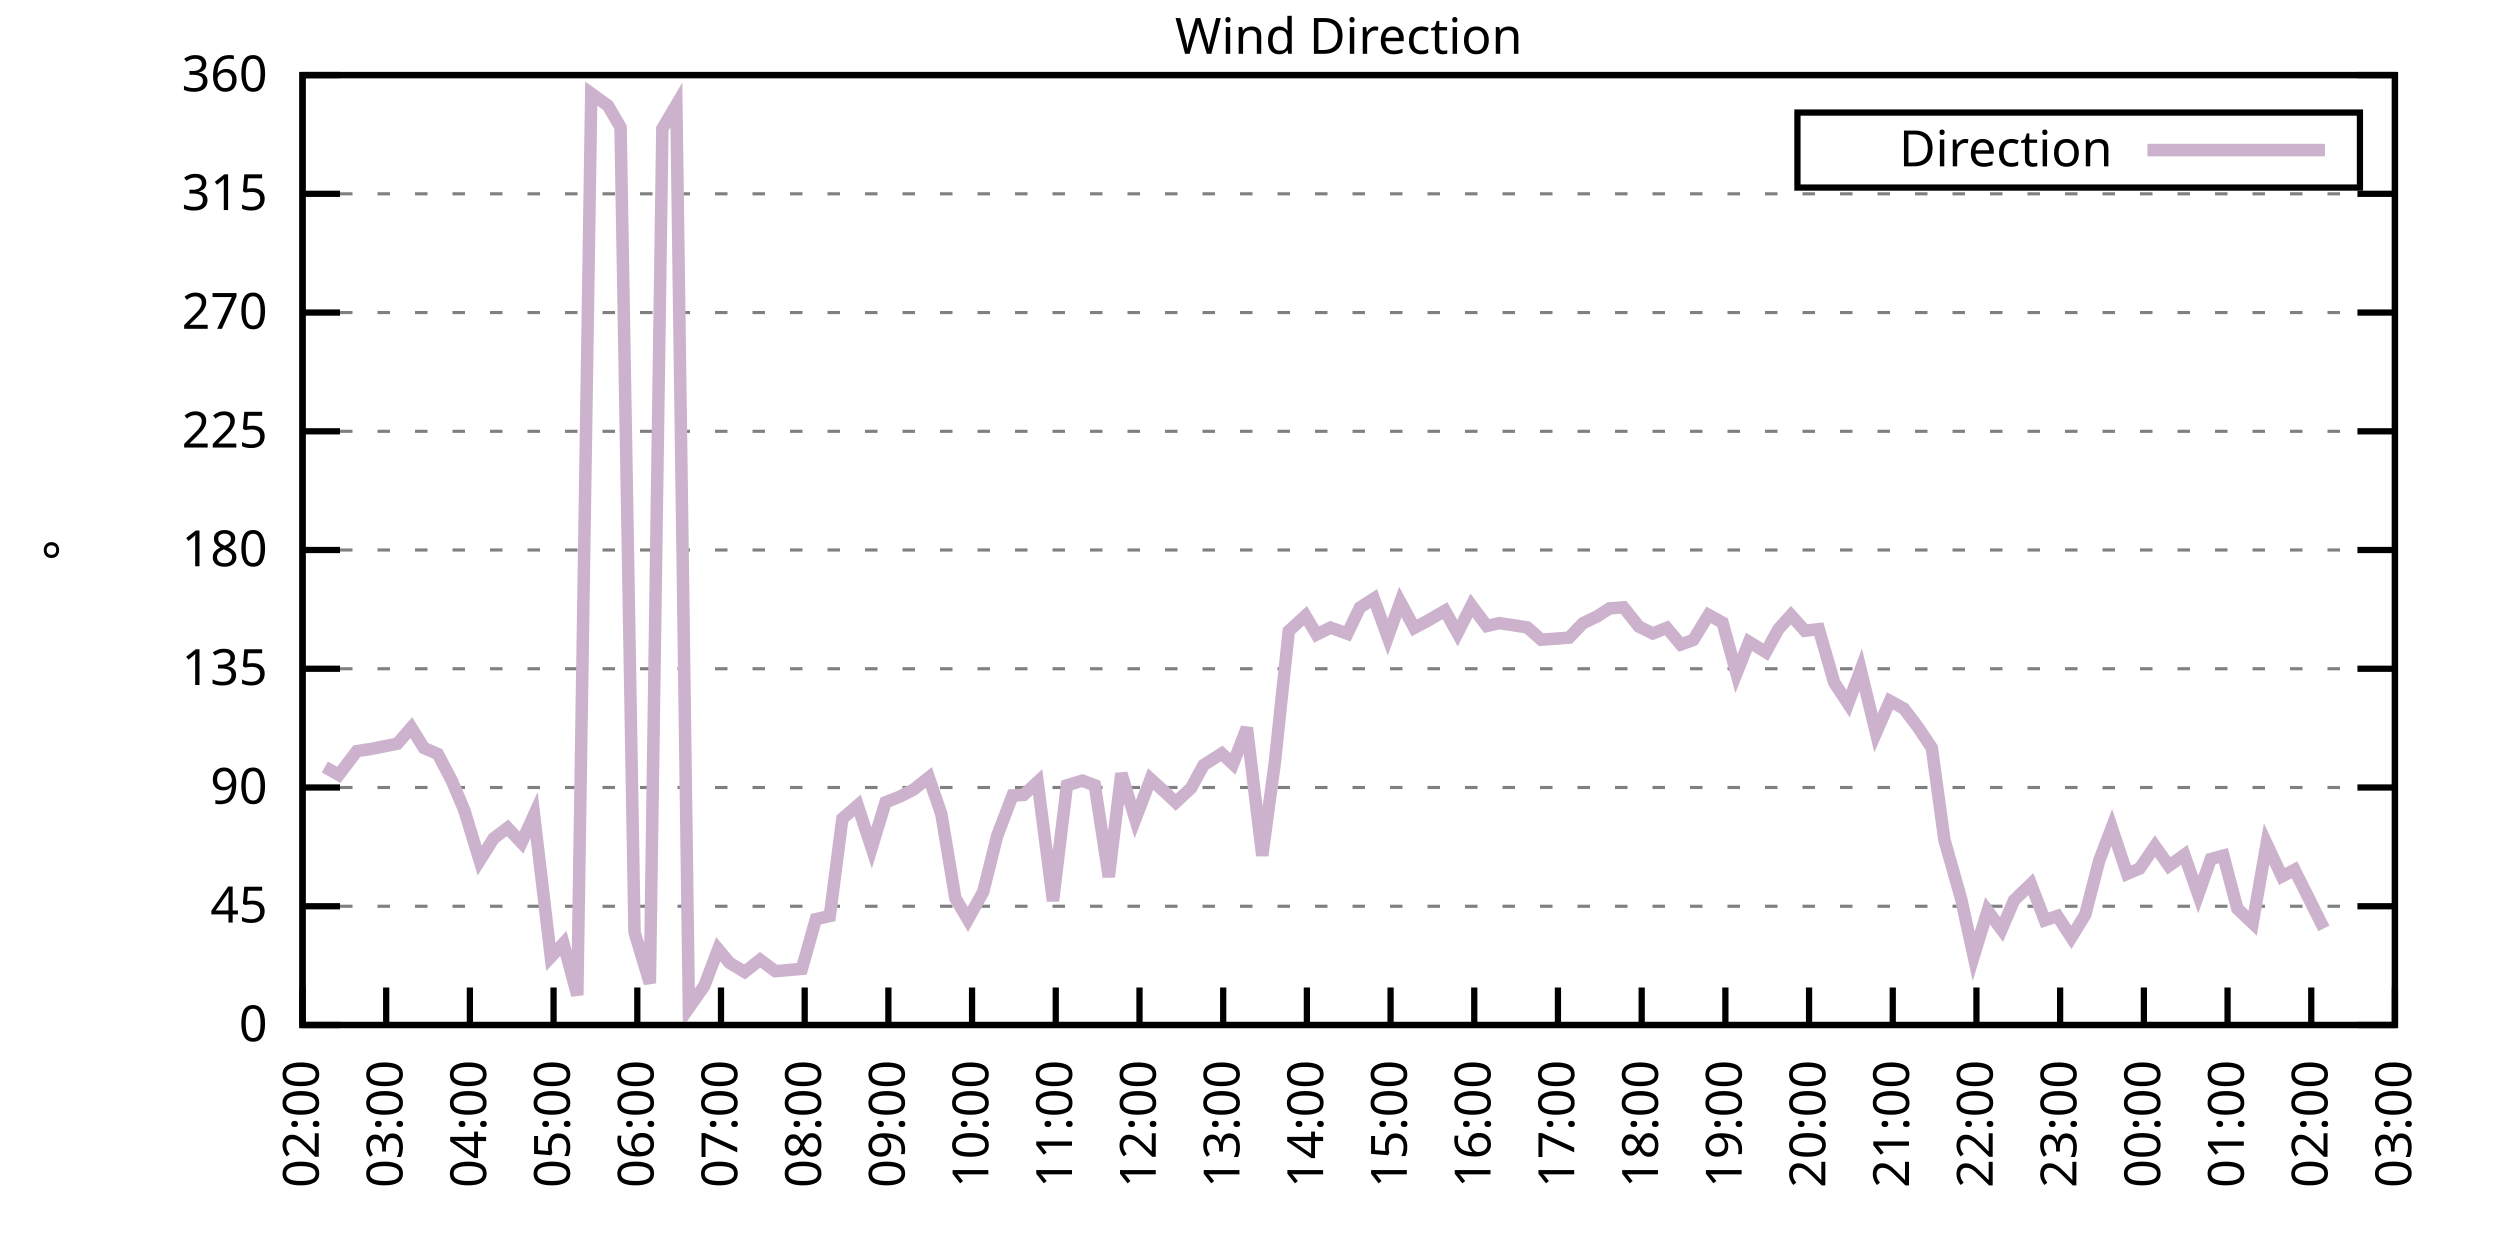
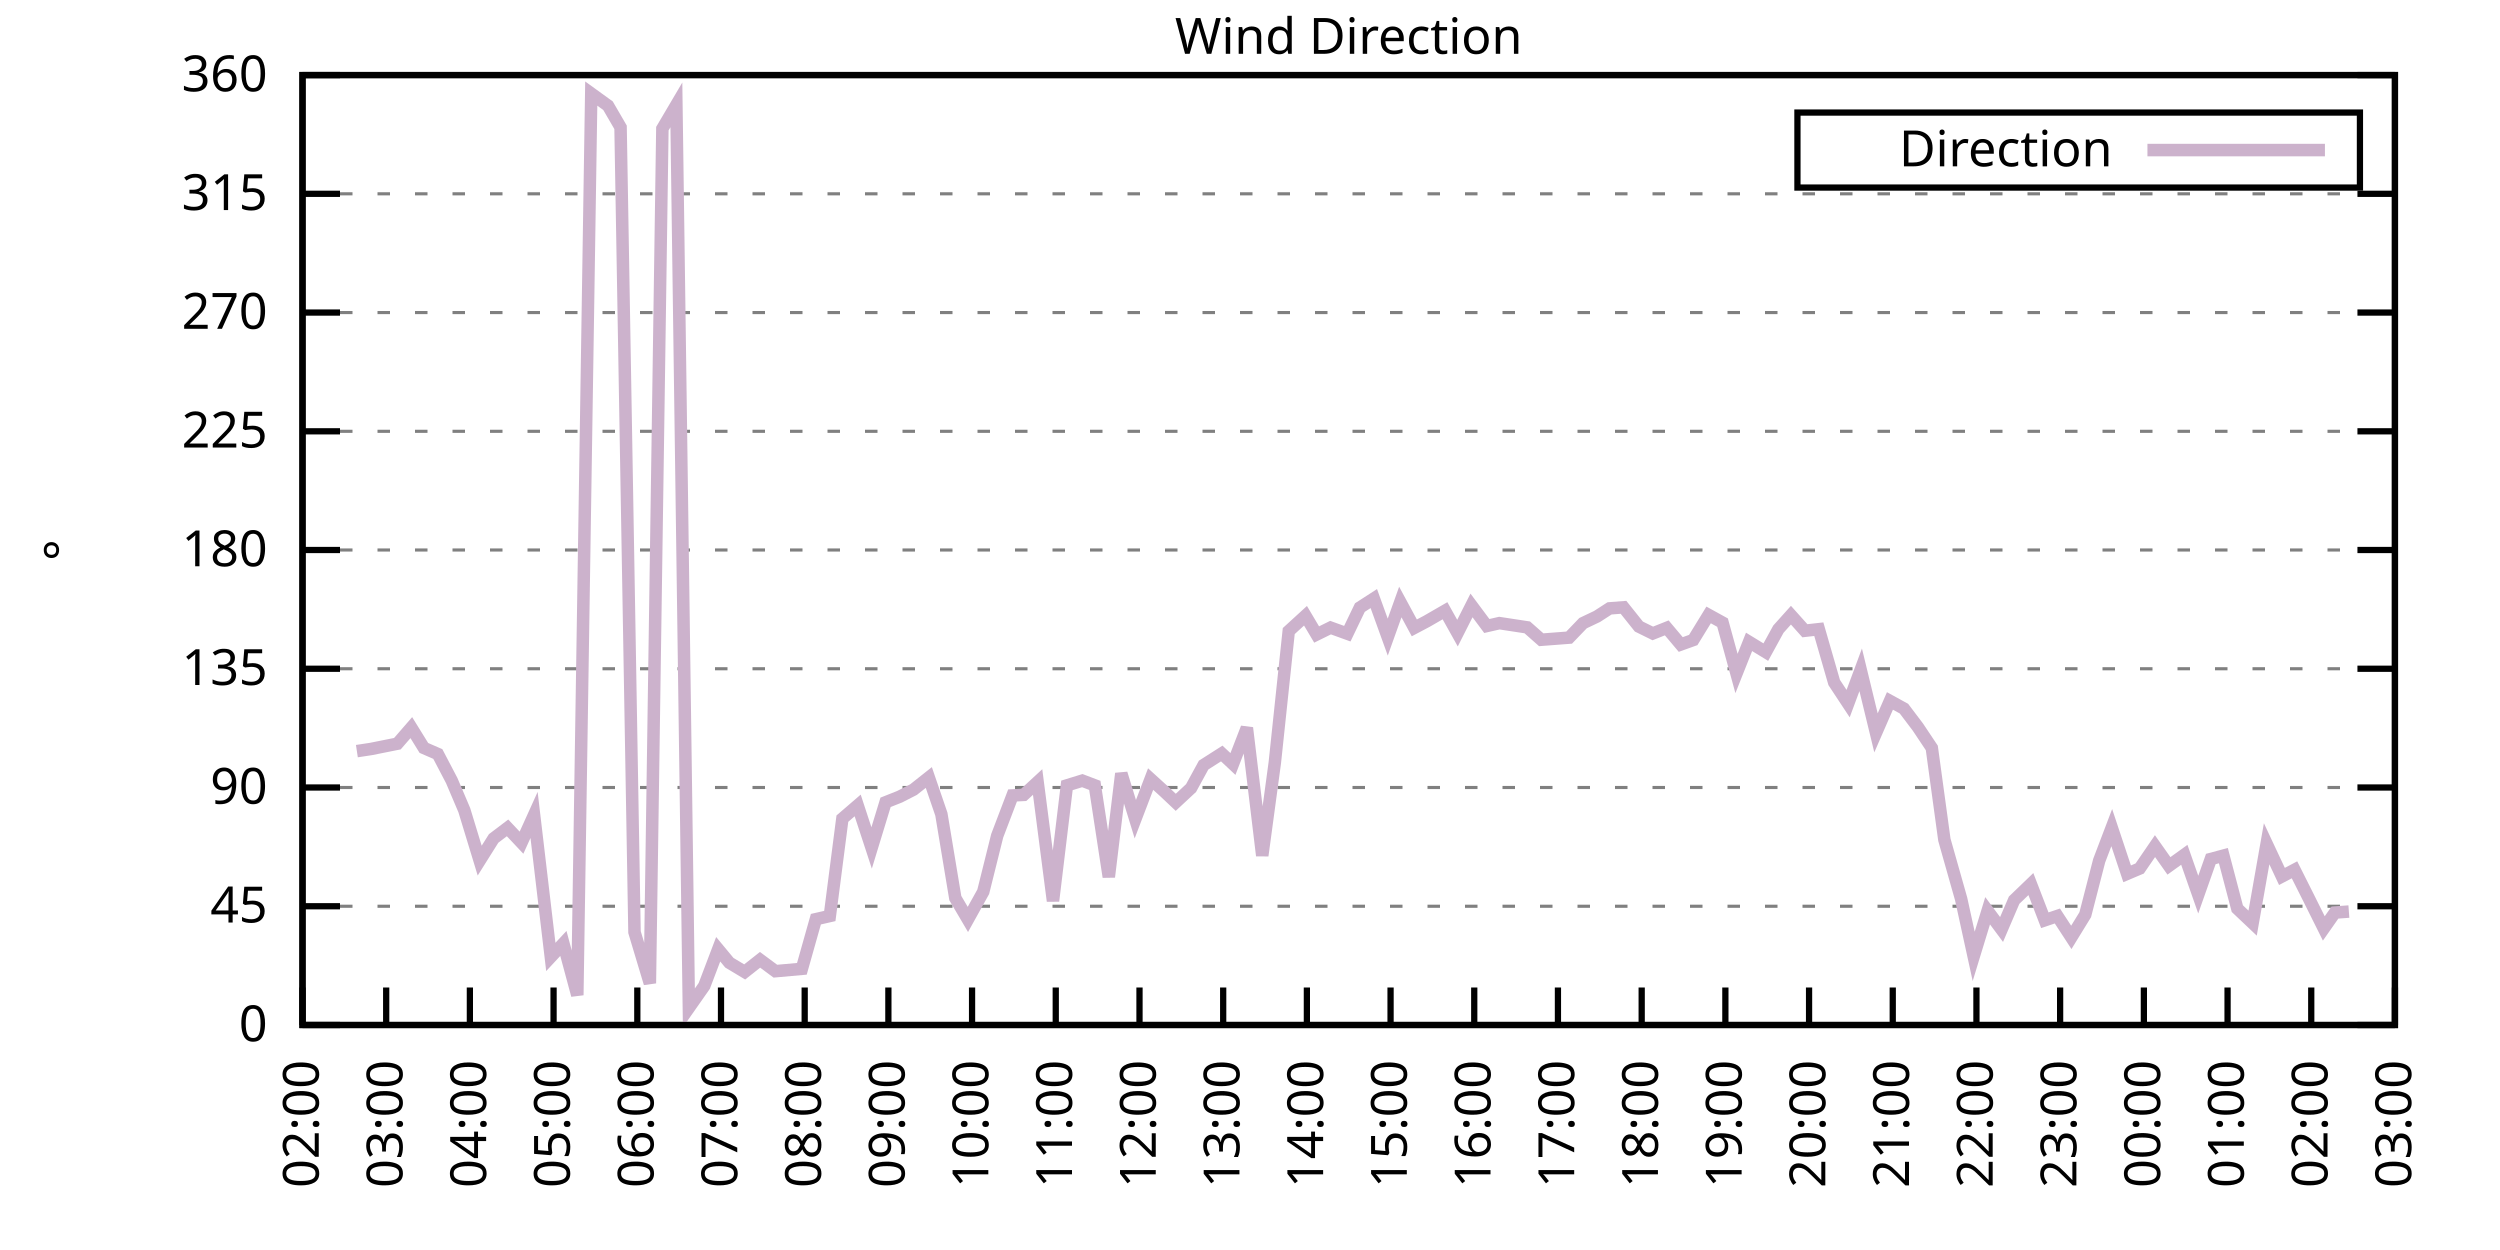
<svg xmlns="http://www.w3.org/2000/svg" xmlns:xlink="http://www.w3.org/1999/xlink" width="400" height="200" viewBox="0 0 400 200">
  <g id="gnuplot_canvas">
    <rect x="0" y="0" width="400" height="200" fill="none" />
    <defs>
      <circle id="gpDot" r="0.5" stroke-width="0.5" stroke="currentColor" />
      <path id="gpPt0" stroke-width="0.333" stroke="currentColor" d="M-1,0 h2 M0,-1 v2" />
      <path id="gpPt1" stroke-width="0.333" stroke="currentColor" d="M-1,-1 L1,1 M1,-1 L-1,1" />
      <path id="gpPt2" stroke-width="0.333" stroke="currentColor" d="M-1,0 L1,0 M0,-1 L0,1 M-1,-1 L1,1 M-1,1 L1,-1" />
      <rect id="gpPt3" stroke-width="0.333" stroke="currentColor" x="-1" y="-1" width="2" height="2" />
      <rect id="gpPt4" stroke-width="0.333" stroke="currentColor" fill="currentColor" x="-1" y="-1" width="2" height="2" />
      <circle id="gpPt5" stroke-width="0.333" stroke="currentColor" cx="0" cy="0" r="1" />
      <use xlink:href="#gpPt5" id="gpPt6" fill="currentColor" stroke="none" />
      <path id="gpPt7" stroke-width="0.333" stroke="currentColor" d="M0,-1.33 L-1.33,0.67 L1.33,0.67 z" />
      <use xlink:href="#gpPt7" id="gpPt8" fill="currentColor" stroke="none" />
      <use xlink:href="#gpPt7" id="gpPt9" stroke="currentColor" transform="rotate(180)" />
      <use xlink:href="#gpPt9" id="gpPt10" fill="currentColor" stroke="none" />
      <use xlink:href="#gpPt3" id="gpPt11" stroke="currentColor" transform="rotate(45)" />
      <use xlink:href="#gpPt11" id="gpPt12" fill="currentColor" stroke="none" />
      <path id="gpPt13" stroke-width="0.333" stroke="currentColor" d="M0,1.330 L1.265,0.411 L0.782,-1.067 L-0.782,-1.076 L-1.265,0.411 z" />
      <use xlink:href="#gpPt13" id="gpPt14" fill="currentColor" stroke="none" />
      <filter id="textbox" filterUnits="objectBoundingBox" x="0" y="0" height="1" width="1">
        <feFlood flood-color="white" flood-opacity="1" result="bgnd" />
        <feComposite in="SourceGraphic" in2="bgnd" operator="atop" />
      </filter>
      <filter id="greybox" filterUnits="objectBoundingBox" x="0" y="0" height="1" width="1">
        <feFlood flood-color="lightgrey" flood-opacity="1" result="grey" />
        <feComposite in="SourceGraphic" in2="grey" operator="atop" />
      </filter>
    </defs>
    <g fill="none" color="white" stroke="currentColor" stroke-width="1.00" stroke-linecap="butt" stroke-linejoin="miter">
</g>
    <g fill="none" color="black" stroke="currentColor" stroke-width="1.00" stroke-linecap="butt" stroke-linejoin="miter">
      <g stroke="none" shape-rendering="crispEdges">
        <polygon fill="rgb(255, 255, 255)" points="48.40,164.00 383.18,164.00 383.18,12.02 48.40,12.02 " />
      </g>
    </g>
    <g fill="none" color="black" stroke="currentColor" stroke-width="1.00" stroke-linecap="butt" stroke-linejoin="miter">
</g>
    <g fill="none" color="black" stroke="black" stroke-width="0.50" stroke-linecap="butt" stroke-linejoin="miter">
</g>
    <g fill="none" color="gray" stroke="currentColor" stroke-width="0.50" stroke-linecap="butt" stroke-linejoin="miter">
      <path stroke="gray" stroke-dasharray="2,4" class="gridline" d="M48.40,164.00 L383.19,164.00  " />
    </g>
    <g fill="none" color="gray" stroke="gray" stroke-width="1.00" stroke-linecap="butt" stroke-linejoin="miter">
</g>
    <g fill="none" color="black" stroke="currentColor" stroke-width="1.00" stroke-linecap="butt" stroke-linejoin="miter">
      <path stroke="black" d="M48.40,164.00 L54.40,164.00 M383.19,164.00 L377.19,164.00  " />
      <g transform="translate(42.80,166.60)" stroke="none" fill="black" font-family="Sans" font-size="8.00" text-anchor="end">
        <text>
          <tspan font-family="Sans"> 0</tspan>
        </text>
      </g>
    </g>
    <g fill="none" color="black" stroke="currentColor" stroke-width="1.00" stroke-linecap="butt" stroke-linejoin="miter">
</g>
    <g fill="none" color="black" stroke="black" stroke-width="0.50" stroke-linecap="butt" stroke-linejoin="miter">
</g>
    <g fill="none" color="gray" stroke="currentColor" stroke-width="0.50" stroke-linecap="butt" stroke-linejoin="miter">
      <path stroke="gray" stroke-dasharray="2,4" class="gridline" d="M48.40,145.00 L383.19,145.00  " />
    </g>
    <g fill="none" color="gray" stroke="gray" stroke-width="1.00" stroke-linecap="butt" stroke-linejoin="miter">
</g>
    <g fill="none" color="black" stroke="currentColor" stroke-width="1.00" stroke-linecap="butt" stroke-linejoin="miter">
      <path stroke="black" d="M48.40,145.00 L54.40,145.00 M383.19,145.00 L377.19,145.00  " />
      <g transform="translate(42.80,147.60)" stroke="none" fill="black" font-family="Sans" font-size="8.00" text-anchor="end">
        <text>
          <tspan font-family="Sans"> 45</tspan>
        </text>
      </g>
    </g>
    <g fill="none" color="black" stroke="currentColor" stroke-width="1.00" stroke-linecap="butt" stroke-linejoin="miter">
</g>
    <g fill="none" color="black" stroke="black" stroke-width="0.50" stroke-linecap="butt" stroke-linejoin="miter">
</g>
    <g fill="none" color="gray" stroke="currentColor" stroke-width="0.50" stroke-linecap="butt" stroke-linejoin="miter">
      <path stroke="gray" stroke-dasharray="2,4" class="gridline" d="M48.40,126.00 L383.19,126.00  " />
    </g>
    <g fill="none" color="gray" stroke="gray" stroke-width="1.00" stroke-linecap="butt" stroke-linejoin="miter">
</g>
    <g fill="none" color="black" stroke="currentColor" stroke-width="1.00" stroke-linecap="butt" stroke-linejoin="miter">
      <path stroke="black" d="M48.40,126.00 L54.40,126.00 M383.19,126.00 L377.19,126.00  " />
      <g transform="translate(42.80,128.60)" stroke="none" fill="black" font-family="Sans" font-size="8.00" text-anchor="end">
        <text>
          <tspan font-family="Sans"> 90</tspan>
        </text>
      </g>
    </g>
    <g fill="none" color="black" stroke="currentColor" stroke-width="1.00" stroke-linecap="butt" stroke-linejoin="miter">
</g>
    <g fill="none" color="black" stroke="black" stroke-width="0.50" stroke-linecap="butt" stroke-linejoin="miter">
</g>
    <g fill="none" color="gray" stroke="currentColor" stroke-width="0.50" stroke-linecap="butt" stroke-linejoin="miter">
      <path stroke="gray" stroke-dasharray="2,4" class="gridline" d="M48.40,107.00 L383.19,107.00  " />
    </g>
    <g fill="none" color="gray" stroke="gray" stroke-width="1.00" stroke-linecap="butt" stroke-linejoin="miter">
</g>
    <g fill="none" color="black" stroke="currentColor" stroke-width="1.00" stroke-linecap="butt" stroke-linejoin="miter">
      <path stroke="black" d="M48.40,107.00 L54.40,107.00 M383.19,107.00 L377.19,107.00  " />
      <g transform="translate(42.80,109.60)" stroke="none" fill="black" font-family="Sans" font-size="8.00" text-anchor="end">
        <text>
          <tspan font-family="Sans"> 135</tspan>
        </text>
      </g>
    </g>
    <g fill="none" color="black" stroke="currentColor" stroke-width="1.00" stroke-linecap="butt" stroke-linejoin="miter">
</g>
    <g fill="none" color="black" stroke="black" stroke-width="0.50" stroke-linecap="butt" stroke-linejoin="miter">
</g>
    <g fill="none" color="gray" stroke="currentColor" stroke-width="0.50" stroke-linecap="butt" stroke-linejoin="miter">
      <path stroke="gray" stroke-dasharray="2,4" class="gridline" d="M48.40,88.00 L383.19,88.00  " />
    </g>
    <g fill="none" color="gray" stroke="gray" stroke-width="1.00" stroke-linecap="butt" stroke-linejoin="miter">
</g>
    <g fill="none" color="black" stroke="currentColor" stroke-width="1.00" stroke-linecap="butt" stroke-linejoin="miter">
      <path stroke="black" d="M48.40,88.00 L54.40,88.00 M383.19,88.00 L377.19,88.00  " />
      <g transform="translate(42.80,90.60)" stroke="none" fill="black" font-family="Sans" font-size="8.00" text-anchor="end">
        <text>
          <tspan font-family="Sans"> 180</tspan>
        </text>
      </g>
    </g>
    <g fill="none" color="black" stroke="currentColor" stroke-width="1.00" stroke-linecap="butt" stroke-linejoin="miter">
</g>
    <g fill="none" color="black" stroke="black" stroke-width="0.50" stroke-linecap="butt" stroke-linejoin="miter">
</g>
    <g fill="none" color="gray" stroke="currentColor" stroke-width="0.50" stroke-linecap="butt" stroke-linejoin="miter">
      <path stroke="gray" stroke-dasharray="2,4" class="gridline" d="M48.40,69.01 L383.19,69.01  " />
    </g>
    <g fill="none" color="gray" stroke="gray" stroke-width="1.00" stroke-linecap="butt" stroke-linejoin="miter">
</g>
    <g fill="none" color="black" stroke="currentColor" stroke-width="1.00" stroke-linecap="butt" stroke-linejoin="miter">
      <path stroke="black" d="M48.40,69.01 L54.40,69.01 M383.19,69.01 L377.19,69.01  " />
      <g transform="translate(42.80,71.61)" stroke="none" fill="black" font-family="Sans" font-size="8.00" text-anchor="end">
        <text>
          <tspan font-family="Sans"> 225</tspan>
        </text>
      </g>
    </g>
    <g fill="none" color="black" stroke="currentColor" stroke-width="1.00" stroke-linecap="butt" stroke-linejoin="miter">
</g>
    <g fill="none" color="black" stroke="black" stroke-width="0.50" stroke-linecap="butt" stroke-linejoin="miter">
</g>
    <g fill="none" color="gray" stroke="currentColor" stroke-width="0.50" stroke-linecap="butt" stroke-linejoin="miter">
      <path stroke="gray" stroke-dasharray="2,4" class="gridline" d="M48.40,50.01 L383.19,50.01  " />
    </g>
    <g fill="none" color="gray" stroke="gray" stroke-width="1.00" stroke-linecap="butt" stroke-linejoin="miter">
</g>
    <g fill="none" color="black" stroke="currentColor" stroke-width="1.00" stroke-linecap="butt" stroke-linejoin="miter">
      <path stroke="black" d="M48.40,50.01 L54.40,50.01 M383.19,50.01 L377.19,50.01  " />
      <g transform="translate(42.80,52.61)" stroke="none" fill="black" font-family="Sans" font-size="8.00" text-anchor="end">
        <text>
          <tspan font-family="Sans"> 270</tspan>
        </text>
      </g>
    </g>
    <g fill="none" color="black" stroke="currentColor" stroke-width="1.00" stroke-linecap="butt" stroke-linejoin="miter">
</g>
    <g fill="none" color="black" stroke="black" stroke-width="0.50" stroke-linecap="butt" stroke-linejoin="miter">
</g>
    <g fill="none" color="gray" stroke="currentColor" stroke-width="0.50" stroke-linecap="butt" stroke-linejoin="miter">
      <path stroke="gray" stroke-dasharray="2,4" class="gridline" d="M48.40,31.01 L383.19,31.01  " />
    </g>
    <g fill="none" color="gray" stroke="gray" stroke-width="1.00" stroke-linecap="butt" stroke-linejoin="miter">
</g>
    <g fill="none" color="black" stroke="currentColor" stroke-width="1.00" stroke-linecap="butt" stroke-linejoin="miter">
      <path stroke="black" d="M48.40,31.01 L54.40,31.01 M383.19,31.01 L377.19,31.01  " />
      <g transform="translate(42.80,33.61)" stroke="none" fill="black" font-family="Sans" font-size="8.00" text-anchor="end">
        <text>
          <tspan font-family="Sans"> 315</tspan>
        </text>
      </g>
    </g>
    <g fill="none" color="black" stroke="currentColor" stroke-width="1.00" stroke-linecap="butt" stroke-linejoin="miter">
</g>
    <g fill="none" color="black" stroke="black" stroke-width="0.50" stroke-linecap="butt" stroke-linejoin="miter">
</g>
    <g fill="none" color="gray" stroke="currentColor" stroke-width="0.50" stroke-linecap="butt" stroke-linejoin="miter">
      <path stroke="gray" stroke-dasharray="2,4" class="gridline" d="M48.40,12.01 L383.19,12.01  " />
    </g>
    <g fill="none" color="gray" stroke="gray" stroke-width="1.00" stroke-linecap="butt" stroke-linejoin="miter">
</g>
    <g fill="none" color="black" stroke="currentColor" stroke-width="1.00" stroke-linecap="butt" stroke-linejoin="miter">
      <path stroke="black" d="M48.40,12.01 L54.40,12.01 M383.19,12.01 L377.19,12.01  " />
      <g transform="translate(42.80,14.61)" stroke="none" fill="black" font-family="Sans" font-size="8.00" text-anchor="end">
        <text>
          <tspan font-family="Sans"> 360</tspan>
        </text>
      </g>
    </g>
    <g fill="none" color="black" stroke="currentColor" stroke-width="1.00" stroke-linecap="butt" stroke-linejoin="miter">
      <path stroke="black" d="M48.40,164.00 L48.40,158.00  " />
      <g transform="translate(51.00,169.60) rotate(270.00)" stroke="none" fill="black" font-family="Sans" font-size="8.00" text-anchor="end">
        <text>
          <tspan font-family="Sans">02:00</tspan>
        </text>
      </g>
    </g>
    <g fill="none" color="black" stroke="currentColor" stroke-width="1.00" stroke-linecap="butt" stroke-linejoin="miter">
      <path stroke="black" d="M61.79,164.00 L61.79,158.00  " />
      <g transform="translate(64.39,169.60) rotate(270.00)" stroke="none" fill="black" font-family="Sans" font-size="8.00" text-anchor="end">
        <text>
          <tspan font-family="Sans">03:00</tspan>
        </text>
      </g>
    </g>
    <g fill="none" color="black" stroke="currentColor" stroke-width="1.00" stroke-linecap="butt" stroke-linejoin="miter">
      <path stroke="black" d="M75.18,164.00 L75.18,158.00  " />
      <g transform="translate(77.78,169.60) rotate(270.00)" stroke="none" fill="black" font-family="Sans" font-size="8.00" text-anchor="end">
        <text>
          <tspan font-family="Sans">04:00</tspan>
        </text>
      </g>
    </g>
    <g fill="none" color="black" stroke="currentColor" stroke-width="1.00" stroke-linecap="butt" stroke-linejoin="miter">
      <path stroke="black" d="M88.57,164.00 L88.57,158.00  " />
      <g transform="translate(91.17,169.60) rotate(270.00)" stroke="none" fill="black" font-family="Sans" font-size="8.00" text-anchor="end">
        <text>
          <tspan font-family="Sans">05:00</tspan>
        </text>
      </g>
    </g>
    <g fill="none" color="black" stroke="currentColor" stroke-width="1.00" stroke-linecap="butt" stroke-linejoin="miter">
      <path stroke="black" d="M101.97,164.00 L101.97,158.00  " />
      <g transform="translate(104.57,169.60) rotate(270.00)" stroke="none" fill="black" font-family="Sans" font-size="8.00" text-anchor="end">
        <text>
          <tspan font-family="Sans">06:00</tspan>
        </text>
      </g>
    </g>
    <g fill="none" color="black" stroke="currentColor" stroke-width="1.00" stroke-linecap="butt" stroke-linejoin="miter">
      <path stroke="black" d="M115.36,164.00 L115.36,158.00  " />
      <g transform="translate(117.96,169.60) rotate(270.00)" stroke="none" fill="black" font-family="Sans" font-size="8.00" text-anchor="end">
        <text>
          <tspan font-family="Sans">07:00</tspan>
        </text>
      </g>
    </g>
    <g fill="none" color="black" stroke="currentColor" stroke-width="1.00" stroke-linecap="butt" stroke-linejoin="miter">
      <path stroke="black" d="M128.75,164.00 L128.75,158.00  " />
      <g transform="translate(131.35,169.60) rotate(270.00)" stroke="none" fill="black" font-family="Sans" font-size="8.00" text-anchor="end">
        <text>
          <tspan font-family="Sans">08:00</tspan>
        </text>
      </g>
    </g>
    <g fill="none" color="black" stroke="currentColor" stroke-width="1.00" stroke-linecap="butt" stroke-linejoin="miter">
      <path stroke="black" d="M142.14,164.00 L142.14,158.00  " />
      <g transform="translate(144.74,169.60) rotate(270.00)" stroke="none" fill="black" font-family="Sans" font-size="8.00" text-anchor="end">
        <text>
          <tspan font-family="Sans">09:00</tspan>
        </text>
      </g>
    </g>
    <g fill="none" color="black" stroke="currentColor" stroke-width="1.00" stroke-linecap="butt" stroke-linejoin="miter">
      <path stroke="black" d="M155.53,164.00 L155.53,158.00  " />
      <g transform="translate(158.13,169.60) rotate(270.00)" stroke="none" fill="black" font-family="Sans" font-size="8.00" text-anchor="end">
        <text>
          <tspan font-family="Sans">10:00</tspan>
        </text>
      </g>
    </g>
    <g fill="none" color="black" stroke="currentColor" stroke-width="1.00" stroke-linecap="butt" stroke-linejoin="miter">
      <path stroke="black" d="M168.92,164.00 L168.92,158.00  " />
      <g transform="translate(171.52,169.60) rotate(270.00)" stroke="none" fill="black" font-family="Sans" font-size="8.00" text-anchor="end">
        <text>
          <tspan font-family="Sans">11:00</tspan>
        </text>
      </g>
    </g>
    <g fill="none" color="black" stroke="currentColor" stroke-width="1.00" stroke-linecap="butt" stroke-linejoin="miter">
      <path stroke="black" d="M182.32,164.00 L182.32,158.00  " />
      <g transform="translate(184.92,169.60) rotate(270.00)" stroke="none" fill="black" font-family="Sans" font-size="8.00" text-anchor="end">
        <text>
          <tspan font-family="Sans">12:00</tspan>
        </text>
      </g>
    </g>
    <g fill="none" color="black" stroke="currentColor" stroke-width="1.00" stroke-linecap="butt" stroke-linejoin="miter">
      <path stroke="black" d="M195.71,164.00 L195.71,158.00  " />
      <g transform="translate(198.31,169.60) rotate(270.00)" stroke="none" fill="black" font-family="Sans" font-size="8.00" text-anchor="end">
        <text>
          <tspan font-family="Sans">13:00</tspan>
        </text>
      </g>
    </g>
    <g fill="none" color="black" stroke="currentColor" stroke-width="1.00" stroke-linecap="butt" stroke-linejoin="miter">
      <path stroke="black" d="M209.10,164.00 L209.10,158.00  " />
      <g transform="translate(211.70,169.60) rotate(270.00)" stroke="none" fill="black" font-family="Sans" font-size="8.00" text-anchor="end">
        <text>
          <tspan font-family="Sans">14:00</tspan>
        </text>
      </g>
    </g>
    <g fill="none" color="black" stroke="currentColor" stroke-width="1.00" stroke-linecap="butt" stroke-linejoin="miter">
      <path stroke="black" d="M222.49,164.00 L222.49,158.00  " />
      <g transform="translate(225.09,169.60) rotate(270.00)" stroke="none" fill="black" font-family="Sans" font-size="8.00" text-anchor="end">
        <text>
          <tspan font-family="Sans">15:00</tspan>
        </text>
      </g>
    </g>
    <g fill="none" color="black" stroke="currentColor" stroke-width="1.00" stroke-linecap="butt" stroke-linejoin="miter">
      <path stroke="black" d="M235.88,164.00 L235.88,158.00  " />
      <g transform="translate(238.48,169.60) rotate(270.00)" stroke="none" fill="black" font-family="Sans" font-size="8.00" text-anchor="end">
        <text>
          <tspan font-family="Sans">16:00</tspan>
        </text>
      </g>
    </g>
    <g fill="none" color="black" stroke="currentColor" stroke-width="1.00" stroke-linecap="butt" stroke-linejoin="miter">
      <path stroke="black" d="M249.27,164.00 L249.27,158.00  " />
      <g transform="translate(251.87,169.60) rotate(270.00)" stroke="none" fill="black" font-family="Sans" font-size="8.00" text-anchor="end">
        <text>
          <tspan font-family="Sans">17:00</tspan>
        </text>
      </g>
    </g>
    <g fill="none" color="black" stroke="currentColor" stroke-width="1.00" stroke-linecap="butt" stroke-linejoin="miter">
      <path stroke="black" d="M262.67,164.00 L262.67,158.00  " />
      <g transform="translate(265.27,169.60) rotate(270.00)" stroke="none" fill="black" font-family="Sans" font-size="8.00" text-anchor="end">
        <text>
          <tspan font-family="Sans">18:00</tspan>
        </text>
      </g>
    </g>
    <g fill="none" color="black" stroke="currentColor" stroke-width="1.00" stroke-linecap="butt" stroke-linejoin="miter">
      <path stroke="black" d="M276.06,164.00 L276.06,158.00  " />
      <g transform="translate(278.66,169.60) rotate(270.00)" stroke="none" fill="black" font-family="Sans" font-size="8.00" text-anchor="end">
        <text>
          <tspan font-family="Sans">19:00</tspan>
        </text>
      </g>
    </g>
    <g fill="none" color="black" stroke="currentColor" stroke-width="1.00" stroke-linecap="butt" stroke-linejoin="miter">
      <path stroke="black" d="M289.45,164.00 L289.45,158.00  " />
      <g transform="translate(292.05,169.60) rotate(270.00)" stroke="none" fill="black" font-family="Sans" font-size="8.00" text-anchor="end">
        <text>
          <tspan font-family="Sans">20:00</tspan>
        </text>
      </g>
    </g>
    <g fill="none" color="black" stroke="currentColor" stroke-width="1.00" stroke-linecap="butt" stroke-linejoin="miter">
      <path stroke="black" d="M302.84,164.00 L302.84,158.00  " />
      <g transform="translate(305.44,169.60) rotate(270.00)" stroke="none" fill="black" font-family="Sans" font-size="8.00" text-anchor="end">
        <text>
          <tspan font-family="Sans">21:00</tspan>
        </text>
      </g>
    </g>
    <g fill="none" color="black" stroke="currentColor" stroke-width="1.00" stroke-linecap="butt" stroke-linejoin="miter">
      <path stroke="black" d="M316.23,164.00 L316.23,158.00  " />
      <g transform="translate(318.83,169.60) rotate(270.00)" stroke="none" fill="black" font-family="Sans" font-size="8.00" text-anchor="end">
        <text>
          <tspan font-family="Sans">22:00</tspan>
        </text>
      </g>
    </g>
    <g fill="none" color="black" stroke="currentColor" stroke-width="1.00" stroke-linecap="butt" stroke-linejoin="miter">
      <path stroke="black" d="M329.62,164.00 L329.62,158.00  " />
      <g transform="translate(332.22,169.60) rotate(270.00)" stroke="none" fill="black" font-family="Sans" font-size="8.00" text-anchor="end">
        <text>
          <tspan font-family="Sans">23:00</tspan>
        </text>
      </g>
    </g>
    <g fill="none" color="black" stroke="currentColor" stroke-width="1.00" stroke-linecap="butt" stroke-linejoin="miter">
      <path stroke="black" d="M343.02,164.00 L343.02,158.00  " />
      <g transform="translate(345.62,169.60) rotate(270.00)" stroke="none" fill="black" font-family="Sans" font-size="8.00" text-anchor="end">
        <text>
          <tspan font-family="Sans">00:00</tspan>
        </text>
      </g>
    </g>
    <g fill="none" color="black" stroke="currentColor" stroke-width="1.00" stroke-linecap="butt" stroke-linejoin="miter">
      <path stroke="black" d="M356.41,164.00 L356.41,158.00  " />
      <g transform="translate(359.01,169.60) rotate(270.00)" stroke="none" fill="black" font-family="Sans" font-size="8.00" text-anchor="end">
        <text>
          <tspan font-family="Sans">01:00</tspan>
        </text>
      </g>
    </g>
    <g fill="none" color="black" stroke="currentColor" stroke-width="1.00" stroke-linecap="butt" stroke-linejoin="miter">
      <path stroke="black" d="M369.80,164.00 L369.80,158.00  " />
      <g transform="translate(372.40,169.60) rotate(270.00)" stroke="none" fill="black" font-family="Sans" font-size="8.00" text-anchor="end">
        <text>
          <tspan font-family="Sans">02:00</tspan>
        </text>
      </g>
    </g>
    <g fill="none" color="black" stroke="currentColor" stroke-width="1.00" stroke-linecap="butt" stroke-linejoin="miter">
      <path stroke="black" d="M383.19,164.00 L383.19,158.00  " />
      <g transform="translate(385.79,169.60) rotate(270.00)" stroke="none" fill="black" font-family="Sans" font-size="8.00" text-anchor="end">
        <text>
          <tspan font-family="Sans">03:00</tspan>
        </text>
      </g>
    </g>
    <g fill="none" color="black" stroke="currentColor" stroke-width="1.00" stroke-linecap="butt" stroke-linejoin="miter">
</g>
    <g fill="none" color="black" stroke="currentColor" stroke-width="1.00" stroke-linecap="butt" stroke-linejoin="miter">
      <path stroke="black" d="M48.40,12.01 L48.40,164.00 L383.19,164.00 L383.19,12.01 L48.40,12.01 Z  " />
    </g>
    <g fill="none" color="black" stroke="currentColor" stroke-width="1.00" stroke-linecap="butt" stroke-linejoin="miter">
</g>
    <g fill="none" color="black" stroke="currentColor" stroke-width="1.00" stroke-linecap="butt" stroke-linejoin="miter">
      <path stroke="black" d="M287.59,30.01 L287.59,18.01 L377.59,18.01 L377.59,30.01 L287.59,30.01 Z  " />
    </g>
    <g id="Wind_direction_plot_1">
      <g fill="none" color="white" stroke="black" stroke-width="2.00" stroke-linecap="butt" stroke-linejoin="miter">
</g>
      <g fill="none" color="black" stroke="currentColor" stroke-width="2.00" stroke-linecap="butt" stroke-linejoin="miter">
        <g transform="translate(337.99,26.61)" stroke="none" fill="black" font-family="Sans" font-size="8.00" text-anchor="end">
          <text>
            <tspan font-family="Sans">Direction</tspan>
          </text>
        </g>
      </g>
      <g fill="none" color="black" stroke="currentColor" stroke-width="2.00" stroke-linecap="butt" stroke-linejoin="miter">
-         <path stroke="rgb(204, 178, 204)" d="M343.59,24.01 L371.99,24.01 M51.97,122.71 L54.20,123.98 L57.10,120.18 L59.34,119.84 L63.58,118.99 L65.81,116.42   L67.82,119.67 L70.05,120.64 L72.28,124.90 L74.29,129.63 L76.75,137.70 L78.98,134.15 L81.21,132.46 L83.44,134.83   L85.45,130.39 L88.13,153.11 L90.14,150.95 L92.37,159.23 L94.60,14.97 L97.28,16.91 L99.29,20.37 L101.52,149.14   L103.98,157.33 L105.98,20.58 L108.22,16.78 L110.22,161.26 L112.68,157.75 L114.91,151.88 L116.70,154.04 L119.15,155.51   L121.61,153.57 L124.06,155.39 L128.30,155.01 L130.54,147.07 L132.77,146.56 L134.78,130.98 L137.23,128.87 L139.46,135.67   L141.69,128.37 L143.93,127.48 L146.16,126.34 L148.61,124.40 L150.62,130.27 L152.85,143.69 L154.86,147.11 L157.32,142.68   L159.55,133.73 L162.01,127.27 L163.79,127.18 L166.02,125.12 L168.48,144.16 L170.71,125.66 L173.17,124.90 L175.17,125.66   L177.41,140.31 L179.41,123.76 L181.65,131.07 L184.10,124.65 L186.33,126.68 L188.12,128.37 L190.57,126.09 L192.58,122.41   L195.48,120.56 L197.27,122.24 L199.50,116.46 L201.96,136.90 L203.97,122.03 L206.20,100.97 L208.88,98.52 L210.66,101.52   L212.89,100.42 L215.57,101.39 L217.58,97.21 L219.81,95.77 L222.04,101.94 L224.05,96.32 L226.29,100.46 L228.29,99.40   L231.20,97.72 L233.20,101.30 L235.44,96.87 L237.89,100.16 L239.90,99.70 L242.13,100.04 L244.36,100.38 L246.60,102.36   L248.83,102.19 L251.06,102.02 L253.29,99.70 L255.52,98.64 L257.53,97.34 L259.76,97.17 L262.22,100.25 L264.45,101.35   L266.68,100.46 L268.92,103.12 L270.92,102.40 L273.38,98.39 L275.61,99.62 L277.84,107.76 L279.85,102.70 L282.53,104.34   L284.54,100.67 L286.55,98.43 L288.78,100.92 L291.01,100.67 L293.47,109.20 L295.70,112.58 L297.71,107.17 L300.16,117.26   L302.39,112.15 L304.63,113.38 L306.86,116.33 L309.09,119.67 L311.10,134.36 L313.78,143.82 L315.79,153.02 L318.02,145.72   L320.25,148.72 L322.26,144.03 L324.94,141.45 L327.17,147.24 L329.18,146.56 L331.41,149.98 L333.64,146.35 L335.87,137.70   L337.88,132.42 L340.34,139.81 L342.35,138.96 L344.80,135.38 L347.03,138.54 L349.49,136.77 L351.72,143.14 L353.73,137.44   L355.74,136.90 L357.97,145.38 L360.42,147.70 L362.66,135.00 L365.11,140.23 L367.12,139.17 L369.35,143.61 L371.81,148.55    " />
+         <path stroke="rgb(204, 178, 204)" d="M343.59,24.01 L371.99,24.01 M57.10,120.18 L59.34,119.84 L63.58,118.99 L65.81,116.42 L67.82,119.67 L70.05,120.64   L72.28,124.90 L74.29,129.63 L76.75,137.70 L78.98,134.15 L81.21,132.46 L83.44,134.83 L85.45,130.39 L88.13,153.11   L90.14,150.95 L92.37,159.23 L94.60,14.97 L97.28,16.91 L99.29,20.37 L101.52,149.14 L103.98,157.33 L105.98,20.58   L108.22,16.78 L110.22,161.26 L112.68,157.75 L114.91,151.88 L116.70,154.04 L119.15,155.51 L121.61,153.57 L124.06,155.39   L128.30,155.01 L130.54,147.07 L132.77,146.56 L134.78,130.98 L137.23,128.87 L139.46,135.67 L141.69,128.37 L143.93,127.48   L146.16,126.34 L148.61,124.40 L150.62,130.27 L152.85,143.69 L154.86,147.11 L157.32,142.68 L159.55,133.73 L162.01,127.27   L163.79,127.18 L166.02,125.12 L168.48,144.16 L170.71,125.66 L173.17,124.90 L175.17,125.66 L177.41,140.31 L179.41,123.76   L181.65,131.07 L184.10,124.65 L186.33,126.68 L188.12,128.37 L190.57,126.09 L192.58,122.41 L195.48,120.56 L197.27,122.24   L199.50,116.46 L201.96,136.90 L203.97,122.03 L206.20,100.97 L208.88,98.52 L210.66,101.52 L212.89,100.42 L215.57,101.39   L217.58,97.21 L219.81,95.77 L222.04,101.94 L224.05,96.32 L226.29,100.46 L228.29,99.40 L231.20,97.72 L233.20,101.30   L235.44,96.87 L237.89,100.16 L239.90,99.70 L242.13,100.04 L244.36,100.38 L246.60,102.36 L248.83,102.19 L251.06,102.02   L253.29,99.70 L255.52,98.64 L257.53,97.34 L259.76,97.17 L262.22,100.25 L264.45,101.35 L266.68,100.46 L268.92,103.12   L270.92,102.40 L273.38,98.39 L275.61,99.62 L277.84,107.76 L279.85,102.70 L282.53,104.34 L284.54,100.67 L286.55,98.43   L288.78,100.92 L291.01,100.67 L293.47,109.20 L295.70,112.58 L297.71,107.17 L300.16,117.26 L302.39,112.15 L304.63,113.38   L306.86,116.33 L309.09,119.67 L311.10,134.36 L313.78,143.82 L315.79,153.02 L318.02,145.72 L320.25,148.72 L322.26,144.03   L324.94,141.45 L327.17,147.24 L329.18,146.56 L331.41,149.98 L333.64,146.35 L335.87,137.70 L337.88,132.42 L340.34,139.81   L342.35,138.96 L344.80,135.38 L347.03,138.54 L349.49,136.77 L351.72,143.14 L353.73,137.44 L355.74,136.90 L357.97,145.38   L360.42,147.70 L362.66,135.00 L365.11,140.23 L367.12,139.17 L369.35,143.61 L371.81,148.55 L373.59,146.01 L375.82,145.85    " />
      </g>
    </g>
    <g fill="none" color="black" stroke="currentColor" stroke-width="2.00" stroke-linecap="butt" stroke-linejoin="miter">
</g>
    <g fill="none" color="black" stroke="black" stroke-width="1.00" stroke-linecap="butt" stroke-linejoin="miter">
</g>
    <g fill="none" color="black" stroke="currentColor" stroke-width="1.00" stroke-linecap="butt" stroke-linejoin="miter">
      <path stroke="black" d="M48.40,12.01 L48.40,164.00 L383.19,164.00 L383.19,12.01 L48.40,12.01 Z  " />
      <g transform="translate(12.80,88.01) rotate(270.00)" stroke="none" fill="black" font-family="Sans" font-size="8.00" text-anchor="middle">
        <text>
          <tspan font-family="Sans">°</tspan>
        </text>
      </g>
    </g>
    <g fill="none" color="black" stroke="currentColor" stroke-width="1.00" stroke-linecap="butt" stroke-linejoin="miter">
</g>
    <g fill="none" color="black" stroke="currentColor" stroke-width="1.00" stroke-linecap="butt" stroke-linejoin="miter">
      <g transform="translate(215.79,8.61)" stroke="none" fill="black" font-family="Sans" font-size="8.00" text-anchor="middle">
        <text>
          <tspan font-family="Sans">Wind Direction</tspan>
        </text>
      </g>
    </g>
    <g fill="none" color="black" stroke="currentColor" stroke-width="1.00" stroke-linecap="butt" stroke-linejoin="miter">
</g>
  </g>
</svg>
